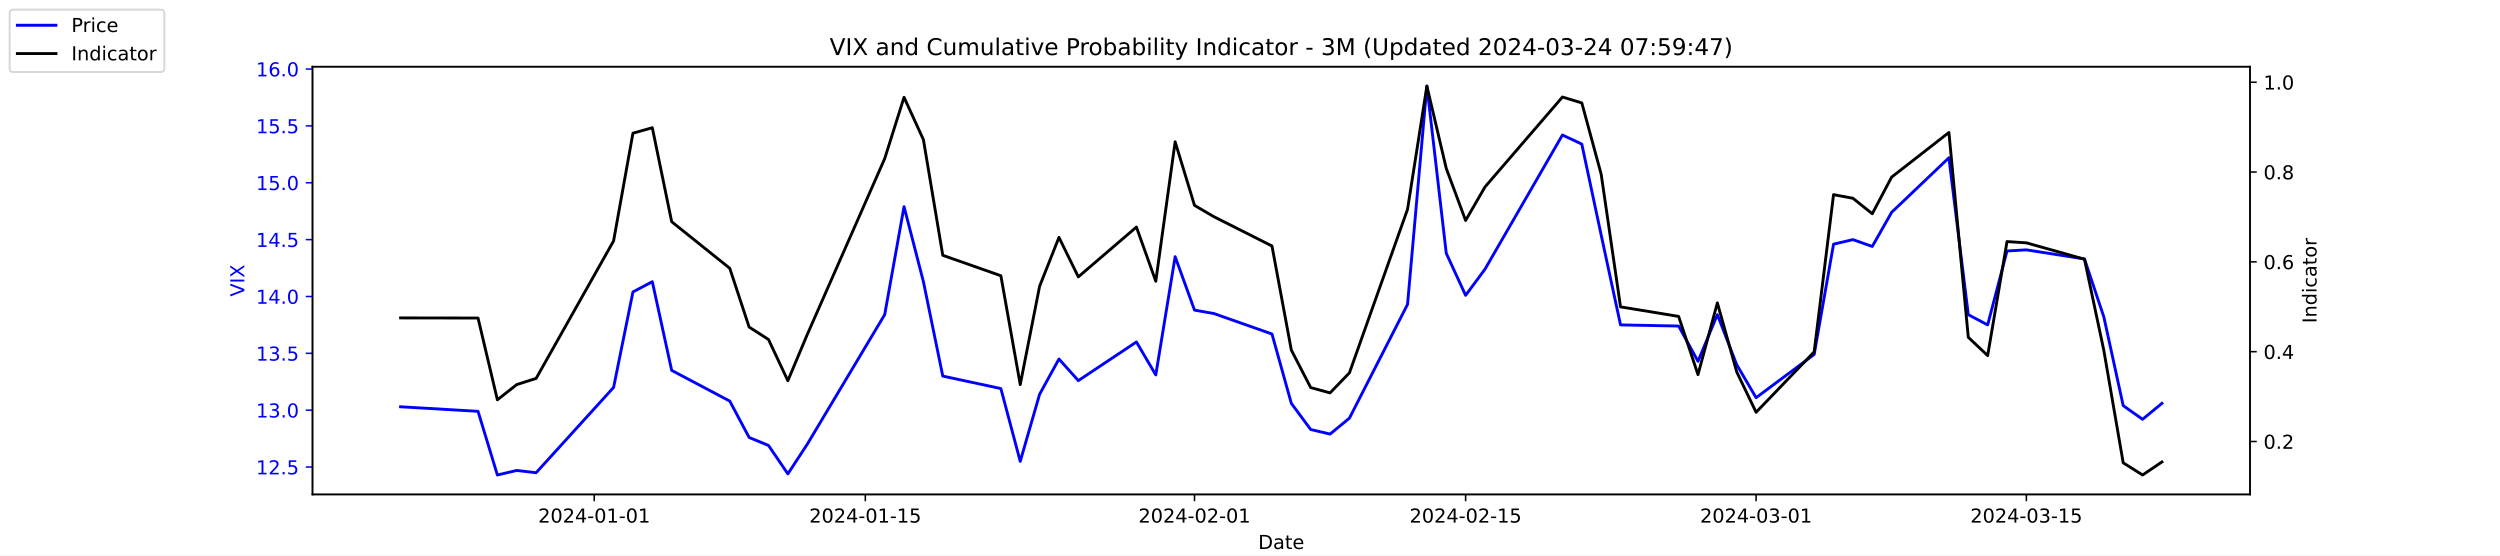
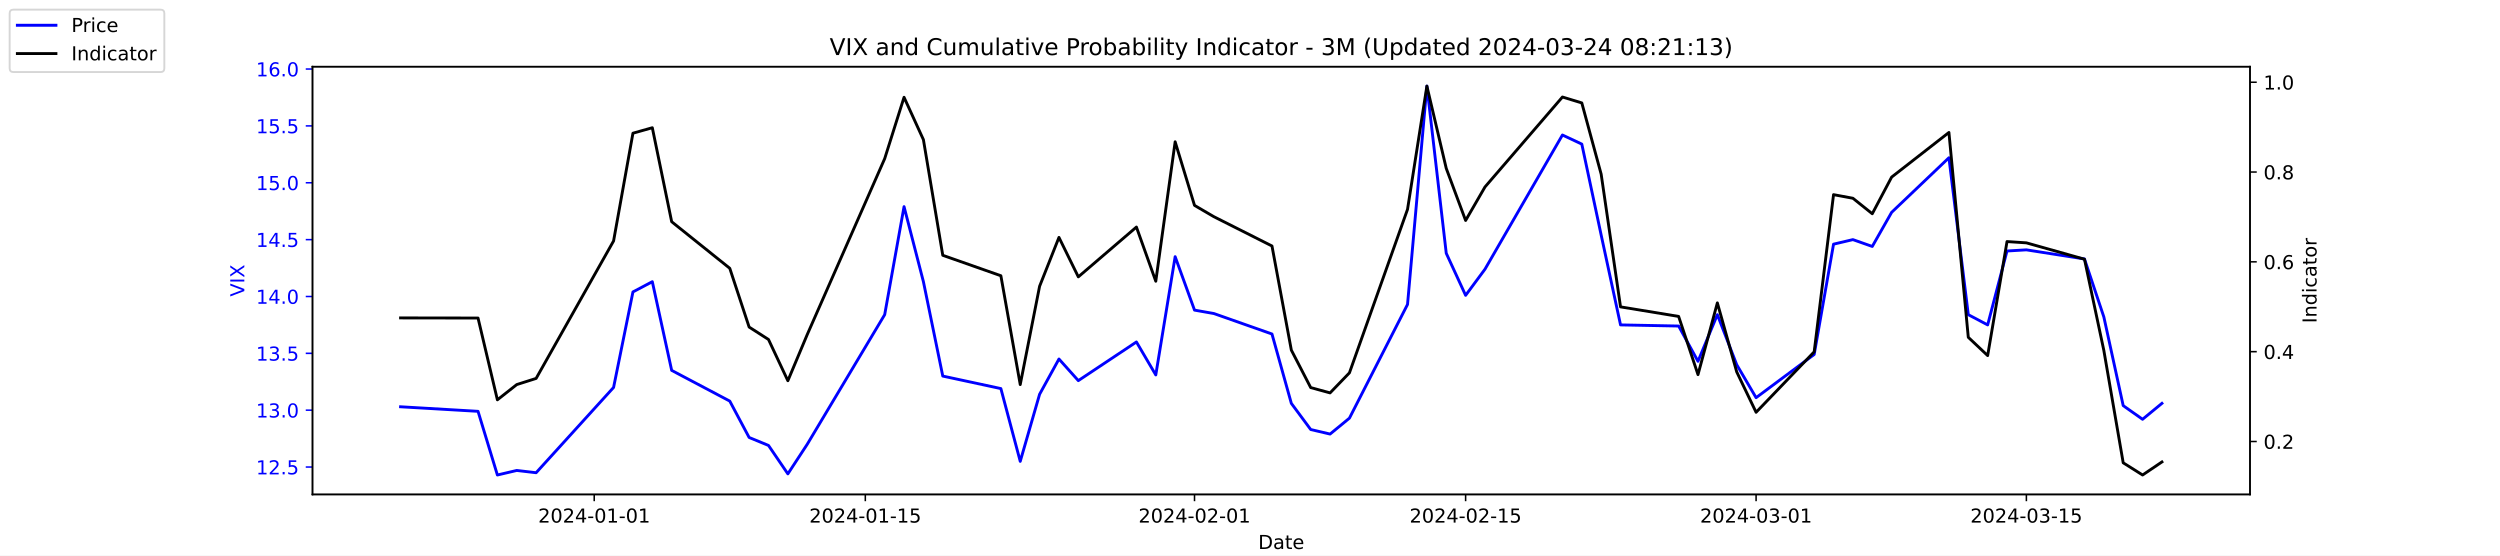
<svg xmlns="http://www.w3.org/2000/svg" xmlns:xlink="http://www.w3.org/1999/xlink" width="1296pt" height="288pt" viewBox="0 0 1296 288" version="1.1">
  <defs>
    <style type="text/css">*{stroke-linejoin: round; stroke-linecap: butt}</style>
  </defs>
  <g id="figure_1">
    <g id="patch_1">
      <path d="M 0 288  L 1296 288  L 1296 0  L 0 0  z " style="fill: #ffffff" />
    </g>
    <g id="axes_1">
      <g id="patch_2">
        <path d="M 162 256.32  L 1166.4 256.32  L 1166.4 34.56  L 162 34.56  z " style="fill: #ffffff" />
      </g>
      <g id="matplotlib.axis_1">
        <g id="xtick_1">
          <g id="line2d_1">
            <defs>
-               <path id="m47c1117bc4" d="M 0 0  L 0 3.5  " style="stroke: #000000; stroke-width: 0.8" />
+               <path id="m20a8f9de20" d="M 0 0  L 0 3.5  " style="stroke: #000000; stroke-width: 0.8" />
            </defs>
            <g>
-               <use xlink:href="#m47c1117bc4" x="308.04" y="256.32" style="stroke: #000000; stroke-width: 0.8" />
+               <use xlink:href="#m20a8f9de20" x="308.04" y="256.32" style="stroke: #000000; stroke-width: 0.8" />
            </g>
          </g>
          <g id="text_1">
            <g transform="translate(278.9824 270.9184) scale(0.1 -0.1)">
              <defs>
                <path id="DejaVuSans-32" d="M 1228 531  L 3431 531  L 3431 0  L 469 0  L 469 531  Q 828 903 1448 1529  Q 2069 2156 2228 2338  Q 2531 2678 2651 2914  Q 2772 3150 2772 3378  Q 2772 3750 2511 3984  Q 2250 4219 1831 4219  Q 1534 4219 1204 4116  Q 875 4013 500 3803  L 500 4441  Q 881 4594 1212 4672  Q 1544 4750 1819 4750  Q 2544 4750 2975 4387  Q 3406 4025 3406 3419  Q 3406 3131 3298 2873  Q 3191 2616 2906 2266  Q 2828 2175 2409 1742  Q 1991 1309 1228 531  z " transform="scale(0.015625)" />
                <path id="DejaVuSans-30" d="M 2034 4250  Q 1547 4250 1301 3770  Q 1056 3291 1056 2328  Q 1056 1369 1301 889  Q 1547 409 2034 409  Q 2525 409 2770 889  Q 3016 1369 3016 2328  Q 3016 3291 2770 3770  Q 2525 4250 2034 4250  z M 2034 4750  Q 2819 4750 3233 4129  Q 3647 3509 3647 2328  Q 3647 1150 3233 529  Q 2819 -91 2034 -91  Q 1250 -91 836 529  Q 422 1150 422 2328  Q 422 3509 836 4129  Q 1250 4750 2034 4750  z " transform="scale(0.015625)" />
                <path id="DejaVuSans-34" d="M 2419 4116  L 825 1625  L 2419 1625  L 2419 4116  z M 2253 4666  L 3047 4666  L 3047 1625  L 3713 1625  L 3713 1100  L 3047 1100  L 3047 0  L 2419 0  L 2419 1100  L 313 1100  L 313 1709  L 2253 4666  z " transform="scale(0.015625)" />
                <path id="DejaVuSans-2d" d="M 313 2009  L 1997 2009  L 1997 1497  L 313 1497  L 313 2009  z " transform="scale(0.015625)" />
                <path id="DejaVuSans-31" d="M 794 531  L 1825 531  L 1825 4091  L 703 3866  L 703 4441  L 1819 4666  L 2450 4666  L 2450 531  L 3481 531  L 3481 0  L 794 0  L 794 531  z " transform="scale(0.015625)" />
              </defs>
              <use xlink:href="#DejaVuSans-32" />
              <use xlink:href="#DejaVuSans-30" x="63.623" />
              <use xlink:href="#DejaVuSans-32" x="127.246" />
              <use xlink:href="#DejaVuSans-34" x="190.869" />
              <use xlink:href="#DejaVuSans-2d" x="254.492" />
              <use xlink:href="#DejaVuSans-30" x="290.576" />
              <use xlink:href="#DejaVuSans-31" x="354.199" />
              <use xlink:href="#DejaVuSans-2d" x="417.822" />
              <use xlink:href="#DejaVuSans-30" x="453.906" />
              <use xlink:href="#DejaVuSans-31" x="517.529" />
            </g>
          </g>
        </g>
        <g id="xtick_2">
          <g id="line2d_2">
            <g>
-               <use xlink:href="#m47c1117bc4" x="448.58" y="256.32" style="stroke: #000000; stroke-width: 0.8" />
+               <use xlink:href="#m20a8f9de20" x="448.58" y="256.32" style="stroke: #000000; stroke-width: 0.8" />
            </g>
          </g>
          <g id="text_2">
            <g transform="translate(419.5222 270.9184) scale(0.1 -0.1)">
              <defs>
                <path id="DejaVuSans-35" d="M 691 4666  L 3169 4666  L 3169 4134  L 1269 4134  L 1269 2991  Q 1406 3038 1543 3061  Q 1681 3084 1819 3084  Q 2600 3084 3056 2656  Q 3513 2228 3513 1497  Q 3513 744 3044 326  Q 2575 -91 1722 -91  Q 1428 -91 1123 -41  Q 819 9 494 109  L 494 744  Q 775 591 1075 516  Q 1375 441 1709 441  Q 2250 441 2565 725  Q 2881 1009 2881 1497  Q 2881 1984 2565 2268  Q 2250 2553 1709 2553  Q 1456 2553 1204 2497  Q 953 2441 691 2322  L 691 4666  z " transform="scale(0.015625)" />
              </defs>
              <use xlink:href="#DejaVuSans-32" />
              <use xlink:href="#DejaVuSans-30" x="63.623" />
              <use xlink:href="#DejaVuSans-32" x="127.246" />
              <use xlink:href="#DejaVuSans-34" x="190.869" />
              <use xlink:href="#DejaVuSans-2d" x="254.492" />
              <use xlink:href="#DejaVuSans-30" x="290.576" />
              <use xlink:href="#DejaVuSans-31" x="354.199" />
              <use xlink:href="#DejaVuSans-2d" x="417.822" />
              <use xlink:href="#DejaVuSans-31" x="453.906" />
              <use xlink:href="#DejaVuSans-35" x="517.529" />
            </g>
          </g>
        </g>
        <g id="xtick_3">
          <g id="line2d_3">
            <g>
-               <use xlink:href="#m47c1117bc4" x="619.236" y="256.32" style="stroke: #000000; stroke-width: 0.8" />
+               <use xlink:href="#m20a8f9de20" x="619.236" y="256.32" style="stroke: #000000; stroke-width: 0.8" />
            </g>
          </g>
          <g id="text_3">
            <g transform="translate(590.1778 270.9184) scale(0.1 -0.1)">
              <use xlink:href="#DejaVuSans-32" />
              <use xlink:href="#DejaVuSans-30" x="63.623" />
              <use xlink:href="#DejaVuSans-32" x="127.246" />
              <use xlink:href="#DejaVuSans-34" x="190.869" />
              <use xlink:href="#DejaVuSans-2d" x="254.492" />
              <use xlink:href="#DejaVuSans-30" x="290.576" />
              <use xlink:href="#DejaVuSans-32" x="354.199" />
              <use xlink:href="#DejaVuSans-2d" x="417.822" />
              <use xlink:href="#DejaVuSans-30" x="453.906" />
              <use xlink:href="#DejaVuSans-31" x="517.529" />
            </g>
          </g>
        </g>
        <g id="xtick_4">
          <g id="line2d_4">
            <g>
-               <use xlink:href="#m47c1117bc4" x="759.775" y="256.32" style="stroke: #000000; stroke-width: 0.8" />
+               <use xlink:href="#m20a8f9de20" x="759.775" y="256.32" style="stroke: #000000; stroke-width: 0.8" />
            </g>
          </g>
          <g id="text_4">
            <g transform="translate(730.7177 270.9184) scale(0.1 -0.1)">
              <use xlink:href="#DejaVuSans-32" />
              <use xlink:href="#DejaVuSans-30" x="63.623" />
              <use xlink:href="#DejaVuSans-32" x="127.246" />
              <use xlink:href="#DejaVuSans-34" x="190.869" />
              <use xlink:href="#DejaVuSans-2d" x="254.492" />
              <use xlink:href="#DejaVuSans-30" x="290.576" />
              <use xlink:href="#DejaVuSans-32" x="354.199" />
              <use xlink:href="#DejaVuSans-2d" x="417.822" />
              <use xlink:href="#DejaVuSans-31" x="453.906" />
              <use xlink:href="#DejaVuSans-35" x="517.529" />
            </g>
          </g>
        </g>
        <g id="xtick_5">
          <g id="line2d_5">
            <g>
-               <use xlink:href="#m47c1117bc4" x="910.354" y="256.32" style="stroke: #000000; stroke-width: 0.8" />
+               <use xlink:href="#m20a8f9de20" x="910.354" y="256.32" style="stroke: #000000; stroke-width: 0.8" />
            </g>
          </g>
          <g id="text_5">
            <g transform="translate(881.2961 270.9184) scale(0.1 -0.1)">
              <defs>
                <path id="DejaVuSans-33" d="M 2597 2516  Q 3050 2419 3304 2112  Q 3559 1806 3559 1356  Q 3559 666 3084 287  Q 2609 -91 1734 -91  Q 1441 -91 1130 -33  Q 819 25 488 141  L 488 750  Q 750 597 1062 519  Q 1375 441 1716 441  Q 2309 441 2620 675  Q 2931 909 2931 1356  Q 2931 1769 2642 2001  Q 2353 2234 1838 2234  L 1294 2234  L 1294 2753  L 1863 2753  Q 2328 2753 2575 2939  Q 2822 3125 2822 3475  Q 2822 3834 2567 4026  Q 2313 4219 1838 4219  Q 1578 4219 1281 4162  Q 984 4106 628 3988  L 628 4550  Q 988 4650 1302 4700  Q 1616 4750 1894 4750  Q 2613 4750 3031 4423  Q 3450 4097 3450 3541  Q 3450 3153 3228 2886  Q 3006 2619 2597 2516  z " transform="scale(0.015625)" />
              </defs>
              <use xlink:href="#DejaVuSans-32" />
              <use xlink:href="#DejaVuSans-30" x="63.623" />
              <use xlink:href="#DejaVuSans-32" x="127.246" />
              <use xlink:href="#DejaVuSans-34" x="190.869" />
              <use xlink:href="#DejaVuSans-2d" x="254.492" />
              <use xlink:href="#DejaVuSans-30" x="290.576" />
              <use xlink:href="#DejaVuSans-33" x="354.199" />
              <use xlink:href="#DejaVuSans-2d" x="417.822" />
              <use xlink:href="#DejaVuSans-30" x="453.906" />
              <use xlink:href="#DejaVuSans-31" x="517.529" />
            </g>
          </g>
        </g>
        <g id="xtick_6">
          <g id="line2d_6">
            <g>
-               <use xlink:href="#m47c1117bc4" x="1050.476" y="256.32" style="stroke: #000000; stroke-width: 0.8" />
+               <use xlink:href="#m20a8f9de20" x="1050.476" y="256.32" style="stroke: #000000; stroke-width: 0.8" />
            </g>
          </g>
          <g id="text_6">
            <g transform="translate(1021.418 270.9184) scale(0.1 -0.1)">
              <use xlink:href="#DejaVuSans-32" />
              <use xlink:href="#DejaVuSans-30" x="63.623" />
              <use xlink:href="#DejaVuSans-32" x="127.246" />
              <use xlink:href="#DejaVuSans-34" x="190.869" />
              <use xlink:href="#DejaVuSans-2d" x="254.492" />
              <use xlink:href="#DejaVuSans-30" x="290.576" />
              <use xlink:href="#DejaVuSans-33" x="354.199" />
              <use xlink:href="#DejaVuSans-2d" x="417.822" />
              <use xlink:href="#DejaVuSans-31" x="453.906" />
              <use xlink:href="#DejaVuSans-35" x="517.529" />
            </g>
          </g>
        </g>
        <g id="text_7">
          <g transform="translate(652.2492 284.5966) scale(0.1 -0.1)">
            <defs>
              <path id="DejaVuSans-44" d="M 1259 4147  L 1259 519  L 2022 519  Q 2988 519 3436 956  Q 3884 1394 3884 2338  Q 3884 3275 3436 3711  Q 2988 4147 2022 4147  L 1259 4147  z M 628 4666  L 1925 4666  Q 3281 4666 3915 4102  Q 4550 3538 4550 2338  Q 4550 1131 3912 565  Q 3275 0 1925 0  L 628 0  L 628 4666  z " transform="scale(0.015625)" />
              <path id="DejaVuSans-61" d="M 2194 1759  Q 1497 1759 1228 1600  Q 959 1441 959 1056  Q 959 750 1161 570  Q 1363 391 1709 391  Q 2188 391 2477 730  Q 2766 1069 2766 1631  L 2766 1759  L 2194 1759  z M 3341 1997  L 3341 0  L 2766 0  L 2766 531  Q 2569 213 2275 61  Q 1981 -91 1556 -91  Q 1019 -91 701 211  Q 384 513 384 1019  Q 384 1609 779 1909  Q 1175 2209 1959 2209  L 2766 2209  L 2766 2266  Q 2766 2663 2505 2880  Q 2244 3097 1772 3097  Q 1472 3097 1187 3025  Q 903 2953 641 2809  L 641 3341  Q 956 3463 1253 3523  Q 1550 3584 1831 3584  Q 2591 3584 2966 3190  Q 3341 2797 3341 1997  z " transform="scale(0.015625)" />
              <path id="DejaVuSans-74" d="M 1172 4494  L 1172 3500  L 2356 3500  L 2356 3053  L 1172 3053  L 1172 1153  Q 1172 725 1289 603  Q 1406 481 1766 481  L 2356 481  L 2356 0  L 1766 0  Q 1100 0 847 248  Q 594 497 594 1153  L 594 3053  L 172 3053  L 172 3500  L 594 3500  L 594 4494  L 1172 4494  z " transform="scale(0.015625)" />
              <path id="DejaVuSans-65" d="M 3597 1894  L 3597 1613  L 953 1613  Q 991 1019 1311 708  Q 1631 397 2203 397  Q 2534 397 2845 478  Q 3156 559 3463 722  L 3463 178  Q 3153 47 2828 -22  Q 2503 -91 2169 -91  Q 1331 -91 842 396  Q 353 884 353 1716  Q 353 2575 817 3079  Q 1281 3584 2069 3584  Q 2775 3584 3186 3129  Q 3597 2675 3597 1894  z M 3022 2063  Q 3016 2534 2758 2815  Q 2500 3097 2075 3097  Q 1594 3097 1305 2825  Q 1016 2553 972 2059  L 3022 2063  z " transform="scale(0.015625)" />
            </defs>
            <use xlink:href="#DejaVuSans-44" />
            <use xlink:href="#DejaVuSans-61" x="77.002" />
            <use xlink:href="#DejaVuSans-74" x="138.281" />
            <use xlink:href="#DejaVuSans-65" x="177.49" />
          </g>
        </g>
      </g>
      <g id="matplotlib.axis_2">
        <g id="ytick_1">
          <g id="line2d_7">
            <defs>
-               <path id="md8580d1af7" d="M 0 0  L -3.5 0  " style="stroke: #0000ff; stroke-width: 0.8" />
+               <path id="ma528e97d9c" d="M 0 0  L -3.5 0  " style="stroke: #0000ff; stroke-width: 0.8" />
            </defs>
            <g>
-               <use xlink:href="#md8580d1af7" x="162" y="242.114" style="fill: #0000ff; stroke: #0000ff; stroke-width: 0.8" />
+               <use xlink:href="#ma528e97d9c" x="162" y="242.114" style="fill: #0000ff; stroke: #0000ff; stroke-width: 0.8" />
            </g>
          </g>
          <g id="text_8">
            <g style="fill: #0000ff" transform="translate(132.7344 245.9129) scale(0.1 -0.1)">
              <defs>
                <path id="DejaVuSans-2e" d="M 684 794  L 1344 794  L 1344 0  L 684 0  L 684 794  z " transform="scale(0.015625)" />
              </defs>
              <use xlink:href="#DejaVuSans-31" />
              <use xlink:href="#DejaVuSans-32" x="63.623" />
              <use xlink:href="#DejaVuSans-2e" x="127.246" />
              <use xlink:href="#DejaVuSans-35" x="159.033" />
            </g>
          </g>
        </g>
        <g id="ytick_2">
          <g id="line2d_8">
            <g>
-               <use xlink:href="#md8580d1af7" x="162" y="212.64" style="fill: #0000ff; stroke: #0000ff; stroke-width: 0.8" />
+               <use xlink:href="#ma528e97d9c" x="162" y="212.64" style="fill: #0000ff; stroke: #0000ff; stroke-width: 0.8" />
            </g>
          </g>
          <g id="text_9">
            <g style="fill: #0000ff" transform="translate(132.7344 216.4392) scale(0.1 -0.1)">
              <use xlink:href="#DejaVuSans-31" />
              <use xlink:href="#DejaVuSans-33" x="63.623" />
              <use xlink:href="#DejaVuSans-2e" x="127.246" />
              <use xlink:href="#DejaVuSans-30" x="159.033" />
            </g>
          </g>
        </g>
        <g id="ytick_3">
          <g id="line2d_9">
            <g>
-               <use xlink:href="#md8580d1af7" x="162" y="183.166" style="fill: #0000ff; stroke: #0000ff; stroke-width: 0.8" />
+               <use xlink:href="#ma528e97d9c" x="162" y="183.166" style="fill: #0000ff; stroke: #0000ff; stroke-width: 0.8" />
            </g>
          </g>
          <g id="text_10">
            <g style="fill: #0000ff" transform="translate(132.7344 186.9656) scale(0.1 -0.1)">
              <use xlink:href="#DejaVuSans-31" />
              <use xlink:href="#DejaVuSans-33" x="63.623" />
              <use xlink:href="#DejaVuSans-2e" x="127.246" />
              <use xlink:href="#DejaVuSans-35" x="159.033" />
            </g>
          </g>
        </g>
        <g id="ytick_4">
          <g id="line2d_10">
            <g>
-               <use xlink:href="#md8580d1af7" x="162" y="153.693" style="fill: #0000ff; stroke: #0000ff; stroke-width: 0.8" />
+               <use xlink:href="#ma528e97d9c" x="162" y="153.693" style="fill: #0000ff; stroke: #0000ff; stroke-width: 0.8" />
            </g>
          </g>
          <g id="text_11">
            <g style="fill: #0000ff" transform="translate(132.7344 157.4919) scale(0.1 -0.1)">
              <use xlink:href="#DejaVuSans-31" />
              <use xlink:href="#DejaVuSans-34" x="63.623" />
              <use xlink:href="#DejaVuSans-2e" x="127.246" />
              <use xlink:href="#DejaVuSans-30" x="159.033" />
            </g>
          </g>
        </g>
        <g id="ytick_5">
          <g id="line2d_11">
            <g>
-               <use xlink:href="#md8580d1af7" x="162" y="124.219" style="fill: #0000ff; stroke: #0000ff; stroke-width: 0.8" />
+               <use xlink:href="#ma528e97d9c" x="162" y="124.219" style="fill: #0000ff; stroke: #0000ff; stroke-width: 0.8" />
            </g>
          </g>
          <g id="text_12">
            <g style="fill: #0000ff" transform="translate(132.7344 128.0182) scale(0.1 -0.1)">
              <use xlink:href="#DejaVuSans-31" />
              <use xlink:href="#DejaVuSans-34" x="63.623" />
              <use xlink:href="#DejaVuSans-2e" x="127.246" />
              <use xlink:href="#DejaVuSans-35" x="159.033" />
            </g>
          </g>
        </g>
        <g id="ytick_6">
          <g id="line2d_12">
            <g>
-               <use xlink:href="#md8580d1af7" x="162" y="94.745" style="fill: #0000ff; stroke: #0000ff; stroke-width: 0.8" />
+               <use xlink:href="#ma528e97d9c" x="162" y="94.745" style="fill: #0000ff; stroke: #0000ff; stroke-width: 0.8" />
            </g>
          </g>
          <g id="text_13">
            <g style="fill: #0000ff" transform="translate(132.7344 98.5445) scale(0.1 -0.1)">
              <use xlink:href="#DejaVuSans-31" />
              <use xlink:href="#DejaVuSans-35" x="63.623" />
              <use xlink:href="#DejaVuSans-2e" x="127.246" />
              <use xlink:href="#DejaVuSans-30" x="159.033" />
            </g>
          </g>
        </g>
        <g id="ytick_7">
          <g id="line2d_13">
            <g>
-               <use xlink:href="#md8580d1af7" x="162" y="65.272" style="fill: #0000ff; stroke: #0000ff; stroke-width: 0.8" />
+               <use xlink:href="#ma528e97d9c" x="162" y="65.272" style="fill: #0000ff; stroke: #0000ff; stroke-width: 0.8" />
            </g>
          </g>
          <g id="text_14">
            <g style="fill: #0000ff" transform="translate(132.7344 69.07082) scale(0.1 -0.1)">
              <use xlink:href="#DejaVuSans-31" />
              <use xlink:href="#DejaVuSans-35" x="63.623" />
              <use xlink:href="#DejaVuSans-2e" x="127.246" />
              <use xlink:href="#DejaVuSans-35" x="159.033" />
            </g>
          </g>
        </g>
        <g id="ytick_8">
          <g id="line2d_14">
            <g>
-               <use xlink:href="#md8580d1af7" x="162" y="35.798" style="fill: #0000ff; stroke: #0000ff; stroke-width: 0.8" />
+               <use xlink:href="#ma528e97d9c" x="162" y="35.798" style="fill: #0000ff; stroke: #0000ff; stroke-width: 0.8" />
            </g>
          </g>
          <g id="text_15">
            <g style="fill: #0000ff" transform="translate(132.7344 39.59714) scale(0.1 -0.1)">
              <defs>
                <path id="DejaVuSans-36" d="M 2113 2584  Q 1688 2584 1439 2293  Q 1191 2003 1191 1497  Q 1191 994 1439 701  Q 1688 409 2113 409  Q 2538 409 2786 701  Q 3034 994 3034 1497  Q 3034 2003 2786 2293  Q 2538 2584 2113 2584  z M 3366 4563  L 3366 3988  Q 3128 4100 2886 4159  Q 2644 4219 2406 4219  Q 1781 4219 1451 3797  Q 1122 3375 1075 2522  Q 1259 2794 1537 2939  Q 1816 3084 2150 3084  Q 2853 3084 3261 2657  Q 3669 2231 3669 1497  Q 3669 778 3244 343  Q 2819 -91 2113 -91  Q 1303 -91 875 529  Q 447 1150 447 2328  Q 447 3434 972 4092  Q 1497 4750 2381 4750  Q 2619 4750 2861 4703  Q 3103 4656 3366 4563  z " transform="scale(0.015625)" />
              </defs>
              <use xlink:href="#DejaVuSans-31" />
              <use xlink:href="#DejaVuSans-36" x="63.623" />
              <use xlink:href="#DejaVuSans-2e" x="127.246" />
              <use xlink:href="#DejaVuSans-30" x="159.033" />
            </g>
          </g>
        </g>
        <g id="text_16">
          <g style="fill: #0000ff" transform="translate(126.6547 153.7603) rotate(-90) scale(0.1 -0.1)">
            <defs>
              <path id="DejaVuSans-56" d="M 1831 0  L 50 4666  L 709 4666  L 2188 738  L 3669 4666  L 4325 4666  L 2547 0  L 1831 0  z " transform="scale(0.015625)" />
              <path id="DejaVuSans-49" d="M 628 4666  L 1259 4666  L 1259 0  L 628 0  L 628 4666  z " transform="scale(0.015625)" />
              <path id="DejaVuSans-58" d="M 403 4666  L 1081 4666  L 2241 2931  L 3406 4666  L 4084 4666  L 2584 2425  L 4184 0  L 3506 0  L 2194 1984  L 872 0  L 191 0  L 1856 2491  L 403 4666  z " transform="scale(0.015625)" />
            </defs>
            <use xlink:href="#DejaVuSans-56" />
            <use xlink:href="#DejaVuSans-49" x="68.408" />
            <use xlink:href="#DejaVuSans-58" x="97.9" />
          </g>
        </g>
      </g>
      <g id="line2d_15">
-         <path d="M 207.655 210.872  L 247.809 213.23  L 257.847 246.24  L 267.886 243.882  L 277.924 245.061  L 318.079 200.851  L 328.117 151.335  L 338.156 146.029  L 348.194 192.008  L 378.31 207.924  L 388.349 226.787  L 398.387 230.914  L 408.426 245.651  L 418.464 230.324  L 458.619 163.124  L 468.657 107.124  L 478.696 146.029  L 488.734 194.956  L 518.85 201.44  L 528.889 239.166  L 538.927 204.387  L 548.966 186.114  L 559.004 197.314  L 589.12 177.272  L 599.158 194.366  L 609.197 133.061  L 619.236 160.766  L 629.274 162.535  L 659.39 173.145  L 669.428 209.103  L 679.467 222.661  L 689.506 225.019  L 699.544 216.766  L 729.66 157.819  L 739.698 44.64  L 749.737 131.293  L 759.775 153.103  L 769.814 139.545  L 809.968 69.987  L 820.007 74.703  L 830.045 121.861  L 840.084 168.429  L 870.2 169.019  L 880.238 187.293  L 890.277 163.124  L 900.315 189.061  L 910.354 206.156  L 940.47 183.756  L 950.508 126.577  L 960.547 124.219  L 970.585 127.756  L 980.624 110.072  L 1010.321 81.777  L 1020.36 163.124  L 1030.398 168.429  L 1040.437 130.114  L 1050.476 129.524  L 1080.591 134.24  L 1090.63 164.303  L 1100.668 210.282  L 1110.707 217.356  L 1120.745 209.103  " clip-path="url(#pc8aff91486)" style="fill: none; stroke: #0000ff; stroke-width: 1.5; stroke-linecap: square" />
+         <path d="M 207.655 210.872  L 247.809 213.23  L 257.847 246.24  L 267.886 243.882  L 277.924 245.061  L 318.079 200.851  L 328.117 151.335  L 338.156 146.029  L 348.194 192.008  L 378.31 207.924  L 388.349 226.787  L 398.387 230.914  L 408.426 245.651  L 418.464 230.324  L 458.619 163.124  L 468.657 107.124  L 478.696 146.029  L 488.734 194.956  L 518.85 201.44  L 528.889 239.166  L 538.927 204.387  L 548.966 186.114  L 559.004 197.314  L 589.12 177.272  L 599.158 194.366  L 609.197 133.061  L 619.236 160.766  L 629.274 162.535  L 659.39 173.145  L 669.428 209.103  L 679.467 222.661  L 689.506 225.019  L 699.544 216.766  L 729.66 157.819  L 739.698 44.64  L 749.737 131.293  L 759.775 153.103  L 769.814 139.545  L 809.968 69.987  L 820.007 74.703  L 830.045 121.861  L 840.084 168.429  L 870.2 169.019  L 880.238 187.293  L 890.277 163.124  L 900.315 189.061  L 910.354 206.156  L 940.47 183.756  L 950.508 126.577  L 960.547 124.219  L 970.585 127.756  L 980.624 110.072  L 1010.321 81.777  L 1020.36 163.124  L 1030.398 168.429  L 1040.437 130.114  L 1050.476 129.524  L 1080.591 134.24  L 1090.63 164.303  L 1100.668 210.282  L 1110.707 217.356  L 1120.745 209.103  " clip-path="url(#p364f05408a)" style="fill: none; stroke: #0000ff; stroke-width: 1.5; stroke-linecap: square" />
      </g>
      <g id="patch_3">
        <path d="M 162 256.32  L 162 34.56  " style="fill: none; stroke: #000000; stroke-width: 0.8; stroke-linejoin: miter; stroke-linecap: square" />
      </g>
      <g id="patch_4">
        <path d="M 1166.4 256.32  L 1166.4 34.56  " style="fill: none; stroke: #000000; stroke-width: 0.8; stroke-linejoin: miter; stroke-linecap: square" />
      </g>
      <g id="patch_5">
        <path d="M 162 256.32  L 1166.4 256.32  " style="fill: none; stroke: #000000; stroke-width: 0.8; stroke-linejoin: miter; stroke-linecap: square" />
      </g>
      <g id="patch_6">
        <path d="M 162 34.56  L 1166.4 34.56  " style="fill: none; stroke: #000000; stroke-width: 0.8; stroke-linejoin: miter; stroke-linecap: square" />
      </g>
    </g>
    <g id="axes_2">
      <g id="matplotlib.axis_3">
        <g id="ytick_9">
          <g id="line2d_16">
            <defs>
-               <path id="m166caeef16" d="M 0 0  L 3.5 0  " style="stroke: #000000; stroke-width: 0.8" />
+               <path id="m6dd5ba0157" d="M 0 0  L 3.5 0  " style="stroke: #000000; stroke-width: 0.8" />
            </defs>
            <g>
-               <use xlink:href="#m166caeef16" x="1166.4" y="228.861" style="stroke: #000000; stroke-width: 0.8" />
+               <use xlink:href="#m6dd5ba0157" x="1166.4" y="228.861" style="stroke: #000000; stroke-width: 0.8" />
            </g>
          </g>
          <g id="text_17">
            <g transform="translate(1173.4 232.6604) scale(0.1 -0.1)">
              <use xlink:href="#DejaVuSans-30" />
              <use xlink:href="#DejaVuSans-2e" x="63.623" />
              <use xlink:href="#DejaVuSans-32" x="95.41" />
            </g>
          </g>
        </g>
        <g id="ytick_10">
          <g id="line2d_17">
            <g>
-               <use xlink:href="#m166caeef16" x="1166.4" y="182.303" style="stroke: #000000; stroke-width: 0.8" />
+               <use xlink:href="#m6dd5ba0157" x="1166.4" y="182.303" style="stroke: #000000; stroke-width: 0.8" />
            </g>
          </g>
          <g id="text_18">
            <g transform="translate(1173.4 186.1018) scale(0.1 -0.1)">
              <use xlink:href="#DejaVuSans-30" />
              <use xlink:href="#DejaVuSans-2e" x="63.623" />
              <use xlink:href="#DejaVuSans-34" x="95.41" />
            </g>
          </g>
        </g>
        <g id="ytick_11">
          <g id="line2d_18">
            <g>
-               <use xlink:href="#m166caeef16" x="1166.4" y="135.744" style="stroke: #000000; stroke-width: 0.8" />
+               <use xlink:href="#m6dd5ba0157" x="1166.4" y="135.744" style="stroke: #000000; stroke-width: 0.8" />
            </g>
          </g>
          <g id="text_19">
            <g transform="translate(1173.4 139.5431) scale(0.1 -0.1)">
              <use xlink:href="#DejaVuSans-30" />
              <use xlink:href="#DejaVuSans-2e" x="63.623" />
              <use xlink:href="#DejaVuSans-36" x="95.41" />
            </g>
          </g>
        </g>
        <g id="ytick_12">
          <g id="line2d_19">
            <g>
-               <use xlink:href="#m166caeef16" x="1166.4" y="89.185" style="stroke: #000000; stroke-width: 0.8" />
+               <use xlink:href="#m6dd5ba0157" x="1166.4" y="89.185" style="stroke: #000000; stroke-width: 0.8" />
            </g>
          </g>
          <g id="text_20">
            <g transform="translate(1173.4 92.98443) scale(0.1 -0.1)">
              <defs>
                <path id="DejaVuSans-38" d="M 2034 2216  Q 1584 2216 1326 1975  Q 1069 1734 1069 1313  Q 1069 891 1326 650  Q 1584 409 2034 409  Q 2484 409 2743 651  Q 3003 894 3003 1313  Q 3003 1734 2745 1975  Q 2488 2216 2034 2216  z M 1403 2484  Q 997 2584 770 2862  Q 544 3141 544 3541  Q 544 4100 942 4425  Q 1341 4750 2034 4750  Q 2731 4750 3128 4425  Q 3525 4100 3525 3541  Q 3525 3141 3298 2862  Q 3072 2584 2669 2484  Q 3125 2378 3379 2068  Q 3634 1759 3634 1313  Q 3634 634 3220 271  Q 2806 -91 2034 -91  Q 1263 -91 848 271  Q 434 634 434 1313  Q 434 1759 690 2068  Q 947 2378 1403 2484  z M 1172 3481  Q 1172 3119 1398 2916  Q 1625 2713 2034 2713  Q 2441 2713 2670 2916  Q 2900 3119 2900 3481  Q 2900 3844 2670 4047  Q 2441 4250 2034 4250  Q 1625 4250 1398 4047  Q 1172 3844 1172 3481  z " transform="scale(0.015625)" />
              </defs>
              <use xlink:href="#DejaVuSans-30" />
              <use xlink:href="#DejaVuSans-2e" x="63.623" />
              <use xlink:href="#DejaVuSans-38" x="95.41" />
            </g>
          </g>
        </g>
        <g id="ytick_13">
          <g id="line2d_20">
            <g>
-               <use xlink:href="#m166caeef16" x="1166.4" y="42.627" style="stroke: #000000; stroke-width: 0.8" />
+               <use xlink:href="#m6dd5ba0157" x="1166.4" y="42.627" style="stroke: #000000; stroke-width: 0.8" />
            </g>
          </g>
          <g id="text_21">
            <g transform="translate(1173.4 46.42577) scale(0.1 -0.1)">
              <use xlink:href="#DejaVuSans-31" />
              <use xlink:href="#DejaVuSans-2e" x="63.623" />
              <use xlink:href="#DejaVuSans-30" x="95.41" />
            </g>
          </g>
        </g>
        <g id="text_22">
          <g transform="translate(1200.902 167.5353) rotate(-90) scale(0.1 -0.1)">
            <defs>
              <path id="DejaVuSans-6e" d="M 3513 2113  L 3513 0  L 2938 0  L 2938 2094  Q 2938 2591 2744 2837  Q 2550 3084 2163 3084  Q 1697 3084 1428 2787  Q 1159 2491 1159 1978  L 1159 0  L 581 0  L 581 3500  L 1159 3500  L 1159 2956  Q 1366 3272 1645 3428  Q 1925 3584 2291 3584  Q 2894 3584 3203 3211  Q 3513 2838 3513 2113  z " transform="scale(0.015625)" />
              <path id="DejaVuSans-64" d="M 2906 2969  L 2906 4863  L 3481 4863  L 3481 0  L 2906 0  L 2906 525  Q 2725 213 2448 61  Q 2172 -91 1784 -91  Q 1150 -91 751 415  Q 353 922 353 1747  Q 353 2572 751 3078  Q 1150 3584 1784 3584  Q 2172 3584 2448 3432  Q 2725 3281 2906 2969  z M 947 1747  Q 947 1113 1208 752  Q 1469 391 1925 391  Q 2381 391 2643 752  Q 2906 1113 2906 1747  Q 2906 2381 2643 2742  Q 2381 3103 1925 3103  Q 1469 3103 1208 2742  Q 947 2381 947 1747  z " transform="scale(0.015625)" />
              <path id="DejaVuSans-69" d="M 603 3500  L 1178 3500  L 1178 0  L 603 0  L 603 3500  z M 603 4863  L 1178 4863  L 1178 4134  L 603 4134  L 603 4863  z " transform="scale(0.015625)" />
              <path id="DejaVuSans-63" d="M 3122 3366  L 3122 2828  Q 2878 2963 2633 3030  Q 2388 3097 2138 3097  Q 1578 3097 1268 2742  Q 959 2388 959 1747  Q 959 1106 1268 751  Q 1578 397 2138 397  Q 2388 397 2633 464  Q 2878 531 3122 666  L 3122 134  Q 2881 22 2623 -34  Q 2366 -91 2075 -91  Q 1284 -91 818 406  Q 353 903 353 1747  Q 353 2603 823 3093  Q 1294 3584 2113 3584  Q 2378 3584 2631 3529  Q 2884 3475 3122 3366  z " transform="scale(0.015625)" />
              <path id="DejaVuSans-6f" d="M 1959 3097  Q 1497 3097 1228 2736  Q 959 2375 959 1747  Q 959 1119 1226 758  Q 1494 397 1959 397  Q 2419 397 2687 759  Q 2956 1122 2956 1747  Q 2956 2369 2687 2733  Q 2419 3097 1959 3097  z M 1959 3584  Q 2709 3584 3137 3096  Q 3566 2609 3566 1747  Q 3566 888 3137 398  Q 2709 -91 1959 -91  Q 1206 -91 779 398  Q 353 888 353 1747  Q 353 2609 779 3096  Q 1206 3584 1959 3584  z " transform="scale(0.015625)" />
              <path id="DejaVuSans-72" d="M 2631 2963  Q 2534 3019 2420 3045  Q 2306 3072 2169 3072  Q 1681 3072 1420 2755  Q 1159 2438 1159 1844  L 1159 0  L 581 0  L 581 3500  L 1159 3500  L 1159 2956  Q 1341 3275 1631 3429  Q 1922 3584 2338 3584  Q 2397 3584 2469 3576  Q 2541 3569 2628 3553  L 2631 2963  z " transform="scale(0.015625)" />
            </defs>
            <use xlink:href="#DejaVuSans-49" />
            <use xlink:href="#DejaVuSans-6e" x="29.492" />
            <use xlink:href="#DejaVuSans-64" x="92.871" />
            <use xlink:href="#DejaVuSans-69" x="156.348" />
            <use xlink:href="#DejaVuSans-63" x="184.131" />
            <use xlink:href="#DejaVuSans-61" x="239.111" />
            <use xlink:href="#DejaVuSans-74" x="300.391" />
            <use xlink:href="#DejaVuSans-6f" x="339.6" />
            <use xlink:href="#DejaVuSans-72" x="400.781" />
          </g>
        </g>
      </g>
      <g id="line2d_21">
-         <path d="M 207.655 164.809  L 247.809 164.871  L 257.847 207.267  L 267.886 199.363  L 277.924 196.174  L 318.079 124.909  L 328.117 69.054  L 338.156 66.216  L 348.194 114.944  L 378.31 139.088  L 388.349 169.556  L 398.387 175.985  L 408.426 197.367  L 418.464 173.453  L 458.619 82.25  L 468.657 50.431  L 478.696 72.403  L 488.734 132.345  L 518.85 142.945  L 528.889 199.363  L 538.927 148.397  L 548.966 123.071  L 559.004 143.524  L 589.12 117.707  L 599.158 145.787  L 609.197 73.504  L 619.236 106.471  L 629.274 112.335  L 659.39 127.52  L 669.428 181.495  L 679.467 200.923  L 689.506 203.676  L 699.544 193.281  L 729.66 108.53  L 739.698 44.64  L 749.737 87.294  L 759.775 114.286  L 769.814 96.915  L 809.968 50.293  L 820.007 53.356  L 830.045 90.298  L 840.084 159.085  L 870.2 164.036  L 880.238 194.203  L 890.277 157.012  L 900.315 192.791  L 910.354 213.729  L 940.47 182.391  L 950.508 100.91  L 960.547 102.777  L 970.585 110.806  L 980.624 91.81  L 1010.321 68.668  L 1020.36 174.857  L 1030.398 184.334  L 1040.437 125.227  L 1050.476 125.892  L 1080.591 134.368  L 1090.63 181.671  L 1100.668 239.913  L 1110.707 246.24  L 1120.745 239.472  " clip-path="url(#pc8aff91486)" style="fill: none; stroke: #000000; stroke-width: 1.5; stroke-linecap: square" />
+         <path d="M 207.655 164.809  L 247.809 164.871  L 257.847 207.267  L 267.886 199.363  L 277.924 196.174  L 318.079 124.909  L 328.117 69.054  L 338.156 66.216  L 348.194 114.944  L 378.31 139.088  L 388.349 169.556  L 398.387 175.985  L 408.426 197.367  L 418.464 173.453  L 458.619 82.25  L 468.657 50.431  L 478.696 72.403  L 488.734 132.345  L 518.85 142.945  L 528.889 199.363  L 538.927 148.397  L 548.966 123.071  L 559.004 143.524  L 589.12 117.707  L 599.158 145.787  L 609.197 73.504  L 619.236 106.471  L 629.274 112.335  L 659.39 127.52  L 669.428 181.495  L 679.467 200.923  L 689.506 203.676  L 699.544 193.281  L 729.66 108.53  L 739.698 44.64  L 749.737 87.294  L 759.775 114.286  L 769.814 96.915  L 809.968 50.293  L 820.007 53.356  L 830.045 90.298  L 840.084 159.085  L 870.2 164.036  L 880.238 194.203  L 890.277 157.012  L 900.315 192.791  L 910.354 213.729  L 940.47 182.391  L 950.508 100.91  L 960.547 102.777  L 970.585 110.806  L 980.624 91.81  L 1010.321 68.668  L 1020.36 174.857  L 1030.398 184.334  L 1040.437 125.227  L 1050.476 125.892  L 1080.591 134.368  L 1090.63 181.671  L 1100.668 239.913  L 1110.707 246.24  L 1120.745 239.472  " clip-path="url(#p364f05408a)" style="fill: none; stroke: #000000; stroke-width: 1.5; stroke-linecap: square" />
      </g>
      <g id="patch_7">
        <path d="M 162 256.32  L 162 34.56  " style="fill: none; stroke: #000000; stroke-width: 0.8; stroke-linejoin: miter; stroke-linecap: square" />
      </g>
      <g id="patch_8">
        <path d="M 1166.4 256.32  L 1166.4 34.56  " style="fill: none; stroke: #000000; stroke-width: 0.8; stroke-linejoin: miter; stroke-linecap: square" />
      </g>
      <g id="patch_9">
        <path d="M 162 256.32  L 1166.4 256.32  " style="fill: none; stroke: #000000; stroke-width: 0.8; stroke-linejoin: miter; stroke-linecap: square" />
      </g>
      <g id="patch_10">
        <path d="M 162 34.56  L 1166.4 34.56  " style="fill: none; stroke: #000000; stroke-width: 0.8; stroke-linejoin: miter; stroke-linecap: square" />
      </g>
      <g id="text_23">
        <g transform="translate(430.0941 28.56) scale(0.12 -0.12)">
          <defs>
            <path id="DejaVuSans-20" transform="scale(0.015625)" />
            <path id="DejaVuSans-43" d="M 4122 4306  L 4122 3641  Q 3803 3938 3442 4084  Q 3081 4231 2675 4231  Q 1875 4231 1450 3742  Q 1025 3253 1025 2328  Q 1025 1406 1450 917  Q 1875 428 2675 428  Q 3081 428 3442 575  Q 3803 722 4122 1019  L 4122 359  Q 3791 134 3420 21  Q 3050 -91 2638 -91  Q 1578 -91 968 557  Q 359 1206 359 2328  Q 359 3453 968 4101  Q 1578 4750 2638 4750  Q 3056 4750 3426 4639  Q 3797 4528 4122 4306  z " transform="scale(0.015625)" />
            <path id="DejaVuSans-75" d="M 544 1381  L 544 3500  L 1119 3500  L 1119 1403  Q 1119 906 1312 657  Q 1506 409 1894 409  Q 2359 409 2629 706  Q 2900 1003 2900 1516  L 2900 3500  L 3475 3500  L 3475 0  L 2900 0  L 2900 538  Q 2691 219 2414 64  Q 2138 -91 1772 -91  Q 1169 -91 856 284  Q 544 659 544 1381  z M 1991 3584  L 1991 3584  z " transform="scale(0.015625)" />
            <path id="DejaVuSans-6d" d="M 3328 2828  Q 3544 3216 3844 3400  Q 4144 3584 4550 3584  Q 5097 3584 5394 3201  Q 5691 2819 5691 2113  L 5691 0  L 5113 0  L 5113 2094  Q 5113 2597 4934 2840  Q 4756 3084 4391 3084  Q 3944 3084 3684 2787  Q 3425 2491 3425 1978  L 3425 0  L 2847 0  L 2847 2094  Q 2847 2600 2669 2842  Q 2491 3084 2119 3084  Q 1678 3084 1418 2786  Q 1159 2488 1159 1978  L 1159 0  L 581 0  L 581 3500  L 1159 3500  L 1159 2956  Q 1356 3278 1631 3431  Q 1906 3584 2284 3584  Q 2666 3584 2933 3390  Q 3200 3197 3328 2828  z " transform="scale(0.015625)" />
            <path id="DejaVuSans-6c" d="M 603 4863  L 1178 4863  L 1178 0  L 603 0  L 603 4863  z " transform="scale(0.015625)" />
            <path id="DejaVuSans-76" d="M 191 3500  L 800 3500  L 1894 563  L 2988 3500  L 3597 3500  L 2284 0  L 1503 0  L 191 3500  z " transform="scale(0.015625)" />
            <path id="DejaVuSans-50" d="M 1259 4147  L 1259 2394  L 2053 2394  Q 2494 2394 2734 2622  Q 2975 2850 2975 3272  Q 2975 3691 2734 3919  Q 2494 4147 2053 4147  L 1259 4147  z M 628 4666  L 2053 4666  Q 2838 4666 3239 4311  Q 3641 3956 3641 3272  Q 3641 2581 3239 2228  Q 2838 1875 2053 1875  L 1259 1875  L 1259 0  L 628 0  L 628 4666  z " transform="scale(0.015625)" />
            <path id="DejaVuSans-62" d="M 3116 1747  Q 3116 2381 2855 2742  Q 2594 3103 2138 3103  Q 1681 3103 1420 2742  Q 1159 2381 1159 1747  Q 1159 1113 1420 752  Q 1681 391 2138 391  Q 2594 391 2855 752  Q 3116 1113 3116 1747  z M 1159 2969  Q 1341 3281 1617 3432  Q 1894 3584 2278 3584  Q 2916 3584 3314 3078  Q 3713 2572 3713 1747  Q 3713 922 3314 415  Q 2916 -91 2278 -91  Q 1894 -91 1617 61  Q 1341 213 1159 525  L 1159 0  L 581 0  L 581 4863  L 1159 4863  L 1159 2969  z " transform="scale(0.015625)" />
            <path id="DejaVuSans-79" d="M 2059 -325  Q 1816 -950 1584 -1140  Q 1353 -1331 966 -1331  L 506 -1331  L 506 -850  L 844 -850  Q 1081 -850 1212 -737  Q 1344 -625 1503 -206  L 1606 56  L 191 3500  L 800 3500  L 1894 763  L 2988 3500  L 3597 3500  L 2059 -325  z " transform="scale(0.015625)" />
            <path id="DejaVuSans-4d" d="M 628 4666  L 1569 4666  L 2759 1491  L 3956 4666  L 4897 4666  L 4897 0  L 4281 0  L 4281 4097  L 3078 897  L 2444 897  L 1241 4097  L 1241 0  L 628 0  L 628 4666  z " transform="scale(0.015625)" />
            <path id="DejaVuSans-28" d="M 1984 4856  Q 1566 4138 1362 3434  Q 1159 2731 1159 2009  Q 1159 1288 1364 580  Q 1569 -128 1984 -844  L 1484 -844  Q 1016 -109 783 600  Q 550 1309 550 2009  Q 550 2706 781 3412  Q 1013 4119 1484 4856  L 1984 4856  z " transform="scale(0.015625)" />
            <path id="DejaVuSans-55" d="M 556 4666  L 1191 4666  L 1191 1831  Q 1191 1081 1462 751  Q 1734 422 2344 422  Q 2950 422 3222 751  Q 3494 1081 3494 1831  L 3494 4666  L 4128 4666  L 4128 1753  Q 4128 841 3676 375  Q 3225 -91 2344 -91  Q 1459 -91 1007 375  Q 556 841 556 1753  L 556 4666  z " transform="scale(0.015625)" />
            <path id="DejaVuSans-70" d="M 1159 525  L 1159 -1331  L 581 -1331  L 581 3500  L 1159 3500  L 1159 2969  Q 1341 3281 1617 3432  Q 1894 3584 2278 3584  Q 2916 3584 3314 3078  Q 3713 2572 3713 1747  Q 3713 922 3314 415  Q 2916 -91 2278 -91  Q 1894 -91 1617 61  Q 1341 213 1159 525  z M 3116 1747  Q 3116 2381 2855 2742  Q 2594 3103 2138 3103  Q 1681 3103 1420 2742  Q 1159 2381 1159 1747  Q 1159 1113 1420 752  Q 1681 391 2138 391  Q 2594 391 2855 752  Q 3116 1113 3116 1747  z " transform="scale(0.015625)" />
-             <path id="DejaVuSans-37" d="M 525 4666  L 3525 4666  L 3525 4397  L 1831 0  L 1172 0  L 2766 4134  L 525 4134  L 525 4666  z " transform="scale(0.015625)" />
            <path id="DejaVuSans-3a" d="M 750 794  L 1409 794  L 1409 0  L 750 0  L 750 794  z M 750 3309  L 1409 3309  L 1409 2516  L 750 2516  L 750 3309  z " transform="scale(0.015625)" />
-             <path id="DejaVuSans-39" d="M 703 97  L 703 672  Q 941 559 1184 500  Q 1428 441 1663 441  Q 2288 441 2617 861  Q 2947 1281 2994 2138  Q 2813 1869 2534 1725  Q 2256 1581 1919 1581  Q 1219 1581 811 2004  Q 403 2428 403 3163  Q 403 3881 828 4315  Q 1253 4750 1959 4750  Q 2769 4750 3195 4129  Q 3622 3509 3622 2328  Q 3622 1225 3098 567  Q 2575 -91 1691 -91  Q 1453 -91 1209 -44  Q 966 3 703 97  z M 1959 2075  Q 2384 2075 2632 2365  Q 2881 2656 2881 3163  Q 2881 3666 2632 3958  Q 2384 4250 1959 4250  Q 1534 4250 1286 3958  Q 1038 3666 1038 3163  Q 1038 2656 1286 2365  Q 1534 2075 1959 2075  z " transform="scale(0.015625)" />
            <path id="DejaVuSans-29" d="M 513 4856  L 1013 4856  Q 1481 4119 1714 3412  Q 1947 2706 1947 2009  Q 1947 1309 1714 600  Q 1481 -109 1013 -844  L 513 -844  Q 928 -128 1133 580  Q 1338 1288 1338 2009  Q 1338 2731 1133 3434  Q 928 4138 513 4856  z " transform="scale(0.015625)" />
          </defs>
          <use xlink:href="#DejaVuSans-56" />
          <use xlink:href="#DejaVuSans-49" x="68.408" />
          <use xlink:href="#DejaVuSans-58" x="97.9" />
          <use xlink:href="#DejaVuSans-20" x="166.406" />
          <use xlink:href="#DejaVuSans-61" x="198.193" />
          <use xlink:href="#DejaVuSans-6e" x="259.473" />
          <use xlink:href="#DejaVuSans-64" x="322.852" />
          <use xlink:href="#DejaVuSans-20" x="386.328" />
          <use xlink:href="#DejaVuSans-43" x="418.115" />
          <use xlink:href="#DejaVuSans-75" x="487.939" />
          <use xlink:href="#DejaVuSans-6d" x="551.318" />
          <use xlink:href="#DejaVuSans-75" x="648.73" />
          <use xlink:href="#DejaVuSans-6c" x="712.109" />
          <use xlink:href="#DejaVuSans-61" x="739.893" />
          <use xlink:href="#DejaVuSans-74" x="801.172" />
          <use xlink:href="#DejaVuSans-69" x="840.381" />
          <use xlink:href="#DejaVuSans-76" x="868.164" />
          <use xlink:href="#DejaVuSans-65" x="927.344" />
          <use xlink:href="#DejaVuSans-20" x="988.867" />
          <use xlink:href="#DejaVuSans-50" x="1020.654" />
          <use xlink:href="#DejaVuSans-72" x="1079.207" />
          <use xlink:href="#DejaVuSans-6f" x="1118.07" />
          <use xlink:href="#DejaVuSans-62" x="1179.252" />
          <use xlink:href="#DejaVuSans-61" x="1242.729" />
          <use xlink:href="#DejaVuSans-62" x="1304.008" />
          <use xlink:href="#DejaVuSans-69" x="1367.484" />
          <use xlink:href="#DejaVuSans-6c" x="1395.268" />
          <use xlink:href="#DejaVuSans-69" x="1423.051" />
          <use xlink:href="#DejaVuSans-74" x="1450.834" />
          <use xlink:href="#DejaVuSans-79" x="1490.043" />
          <use xlink:href="#DejaVuSans-20" x="1549.223" />
          <use xlink:href="#DejaVuSans-49" x="1581.01" />
          <use xlink:href="#DejaVuSans-6e" x="1610.502" />
          <use xlink:href="#DejaVuSans-64" x="1673.881" />
          <use xlink:href="#DejaVuSans-69" x="1737.357" />
          <use xlink:href="#DejaVuSans-63" x="1765.141" />
          <use xlink:href="#DejaVuSans-61" x="1820.121" />
          <use xlink:href="#DejaVuSans-74" x="1881.4" />
          <use xlink:href="#DejaVuSans-6f" x="1920.609" />
          <use xlink:href="#DejaVuSans-72" x="1981.791" />
          <use xlink:href="#DejaVuSans-20" x="2022.904" />
          <use xlink:href="#DejaVuSans-2d" x="2054.691" />
          <use xlink:href="#DejaVuSans-20" x="2090.775" />
          <use xlink:href="#DejaVuSans-33" x="2122.562" />
          <use xlink:href="#DejaVuSans-4d" x="2186.186" />
          <use xlink:href="#DejaVuSans-20" x="2272.465" />
          <use xlink:href="#DejaVuSans-28" x="2304.252" />
          <use xlink:href="#DejaVuSans-55" x="2343.266" />
          <use xlink:href="#DejaVuSans-70" x="2416.459" />
          <use xlink:href="#DejaVuSans-64" x="2479.936" />
          <use xlink:href="#DejaVuSans-61" x="2543.412" />
          <use xlink:href="#DejaVuSans-74" x="2604.691" />
          <use xlink:href="#DejaVuSans-65" x="2643.9" />
          <use xlink:href="#DejaVuSans-64" x="2705.424" />
          <use xlink:href="#DejaVuSans-20" x="2768.9" />
          <use xlink:href="#DejaVuSans-32" x="2800.688" />
          <use xlink:href="#DejaVuSans-30" x="2864.311" />
          <use xlink:href="#DejaVuSans-32" x="2927.934" />
          <use xlink:href="#DejaVuSans-34" x="2991.557" />
          <use xlink:href="#DejaVuSans-2d" x="3055.18" />
          <use xlink:href="#DejaVuSans-30" x="3091.264" />
          <use xlink:href="#DejaVuSans-33" x="3154.887" />
          <use xlink:href="#DejaVuSans-2d" x="3218.51" />
          <use xlink:href="#DejaVuSans-32" x="3254.594" />
          <use xlink:href="#DejaVuSans-34" x="3318.217" />
          <use xlink:href="#DejaVuSans-20" x="3381.84" />
          <use xlink:href="#DejaVuSans-30" x="3413.627" />
-           <use xlink:href="#DejaVuSans-37" x="3477.25" />
+           <use xlink:href="#DejaVuSans-38" x="3477.25" />
          <use xlink:href="#DejaVuSans-3a" x="3540.873" />
-           <use xlink:href="#DejaVuSans-35" x="3574.564" />
-           <use xlink:href="#DejaVuSans-39" x="3638.188" />
+           <use xlink:href="#DejaVuSans-32" x="3574.564" />
+           <use xlink:href="#DejaVuSans-31" x="3638.188" />
          <use xlink:href="#DejaVuSans-3a" x="3701.811" />
-           <use xlink:href="#DejaVuSans-34" x="3735.502" />
-           <use xlink:href="#DejaVuSans-37" x="3799.125" />
+           <use xlink:href="#DejaVuSans-31" x="3735.502" />
+           <use xlink:href="#DejaVuSans-33" x="3799.125" />
          <use xlink:href="#DejaVuSans-29" x="3862.748" />
        </g>
      </g>
    </g>
    <g id="legend_1">
      <g id="patch_11">
        <path d="M 7 37.356  L 83.191 37.356  Q 85.191 37.356 85.191 35.356  L 85.191 7  Q 85.191 5 83.191 5  L 7 5  Q 5 5 5 7  L 5 35.356  Q 5 37.356 7 37.356  z " style="fill: #ffffff; opacity: 0.8; stroke: #cccccc; stroke-linejoin: miter" />
      </g>
      <g id="line2d_22">
        <path d="M 9 13.098  L 19 13.098  L 29 13.098  " style="fill: none; stroke: #0000ff; stroke-width: 1.5; stroke-linecap: square" />
      </g>
      <g id="text_24">
        <g transform="translate(37 16.59844) scale(0.1 -0.1)">
          <use xlink:href="#DejaVuSans-50" />
          <use xlink:href="#DejaVuSans-72" x="58.553" />
          <use xlink:href="#DejaVuSans-69" x="99.666" />
          <use xlink:href="#DejaVuSans-63" x="127.449" />
          <use xlink:href="#DejaVuSans-65" x="182.43" />
        </g>
      </g>
      <g id="line2d_23">
        <path d="M 9 27.777  L 19 27.777  L 29 27.777  " style="fill: none; stroke: #000000; stroke-width: 1.5; stroke-linecap: square" />
      </g>
      <g id="text_25">
        <g transform="translate(37 31.27656) scale(0.1 -0.1)">
          <use xlink:href="#DejaVuSans-49" />
          <use xlink:href="#DejaVuSans-6e" x="29.492" />
          <use xlink:href="#DejaVuSans-64" x="92.871" />
          <use xlink:href="#DejaVuSans-69" x="156.348" />
          <use xlink:href="#DejaVuSans-63" x="184.131" />
          <use xlink:href="#DejaVuSans-61" x="239.111" />
          <use xlink:href="#DejaVuSans-74" x="300.391" />
          <use xlink:href="#DejaVuSans-6f" x="339.6" />
          <use xlink:href="#DejaVuSans-72" x="400.781" />
        </g>
      </g>
    </g>
  </g>
  <defs>
-     <clipPath id="pc8aff91486">
+     <clipPath id="p364f05408a">
      <rect x="162" y="34.56" width="1004.4" height="221.76" />
    </clipPath>
  </defs>
</svg>
